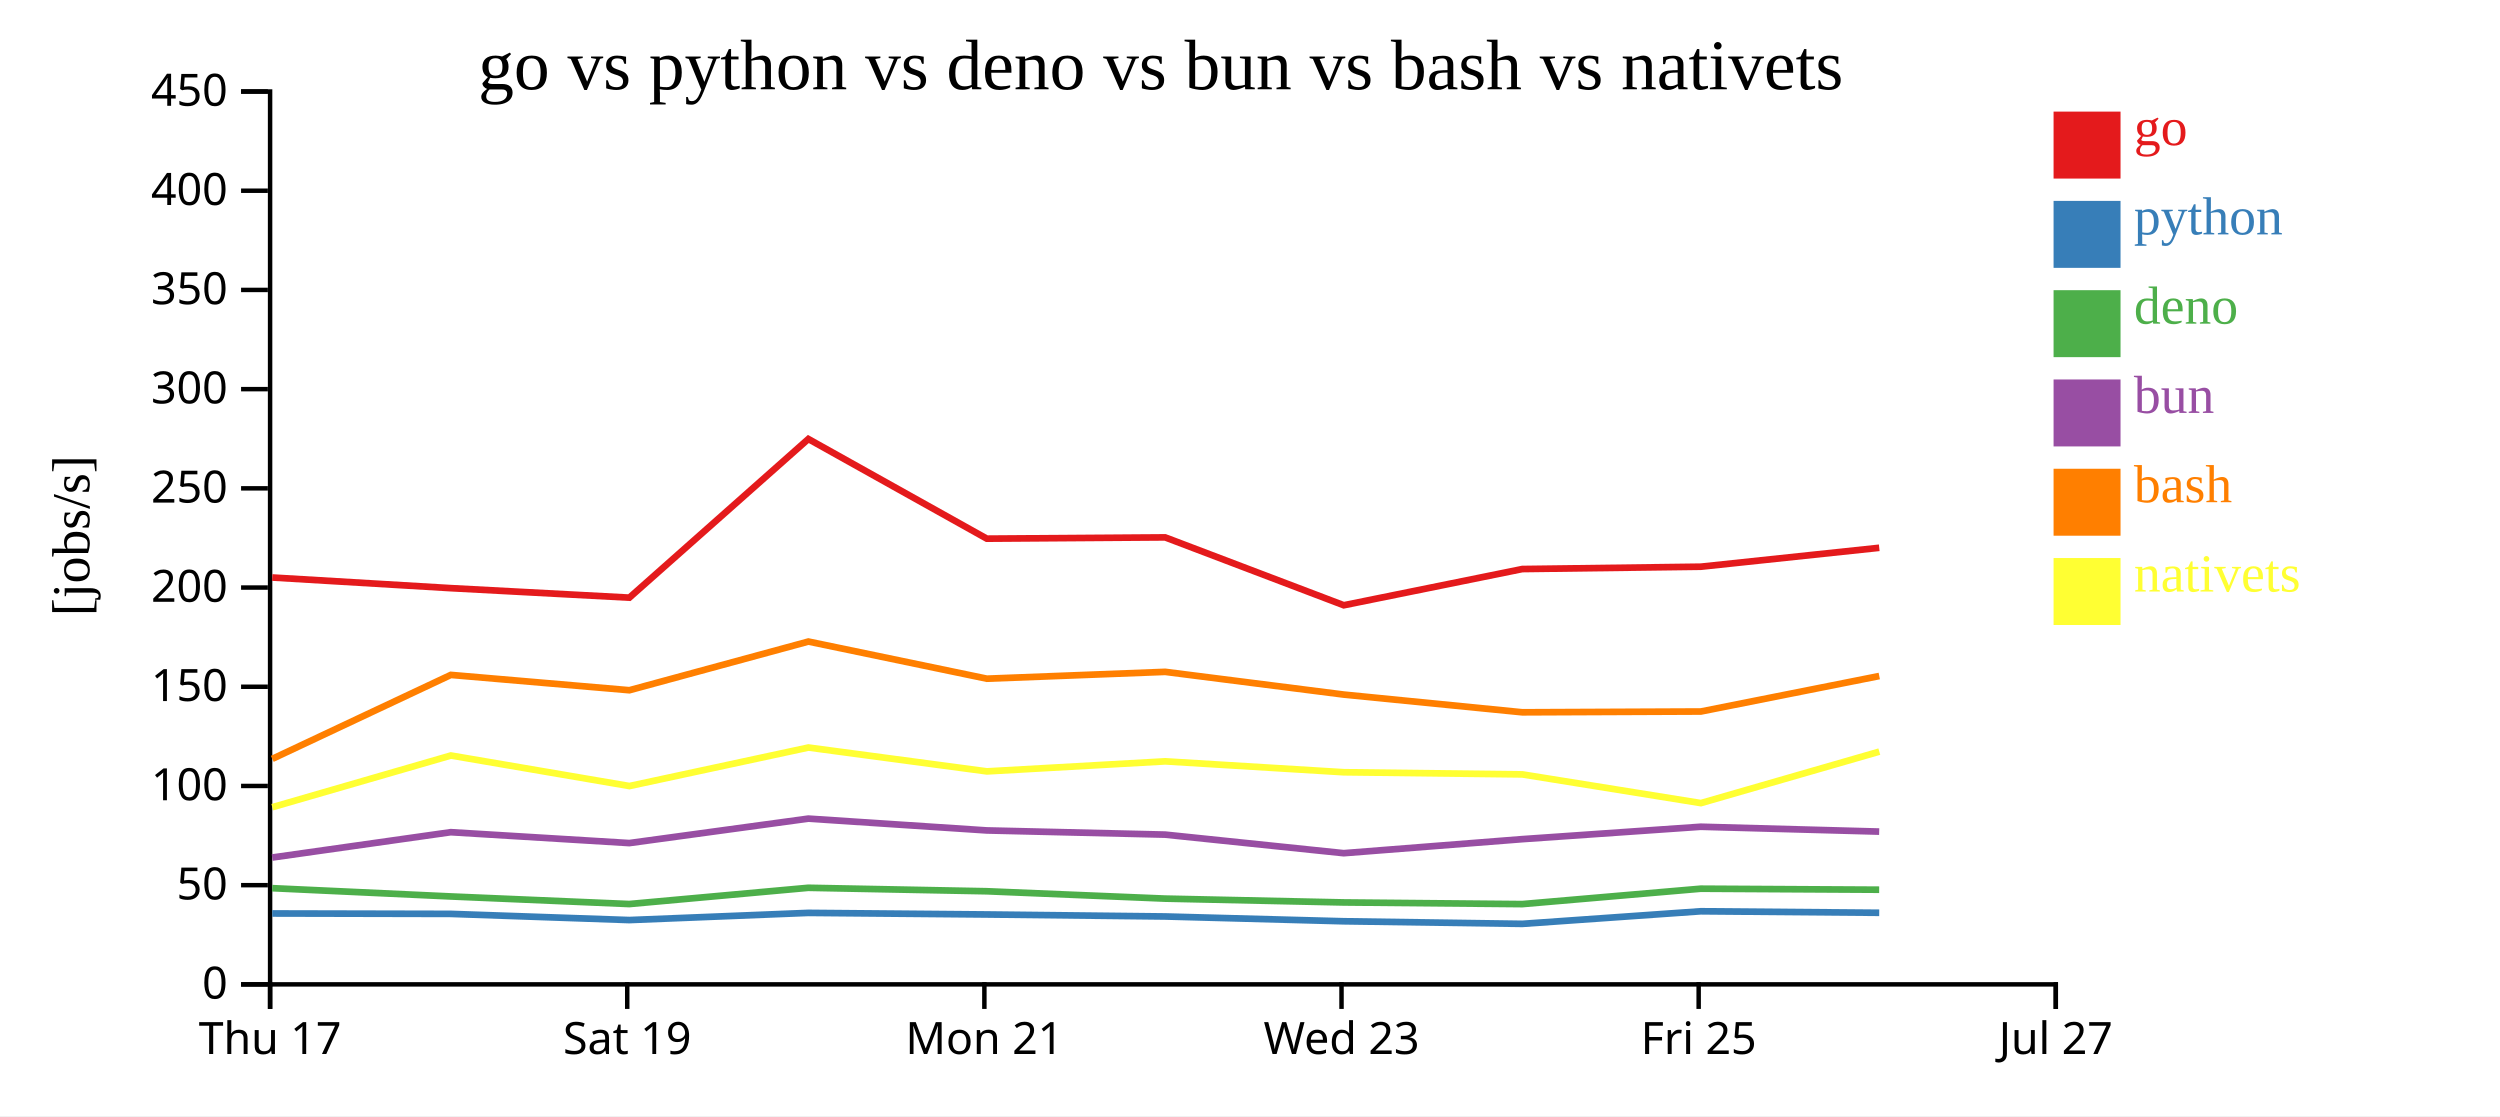
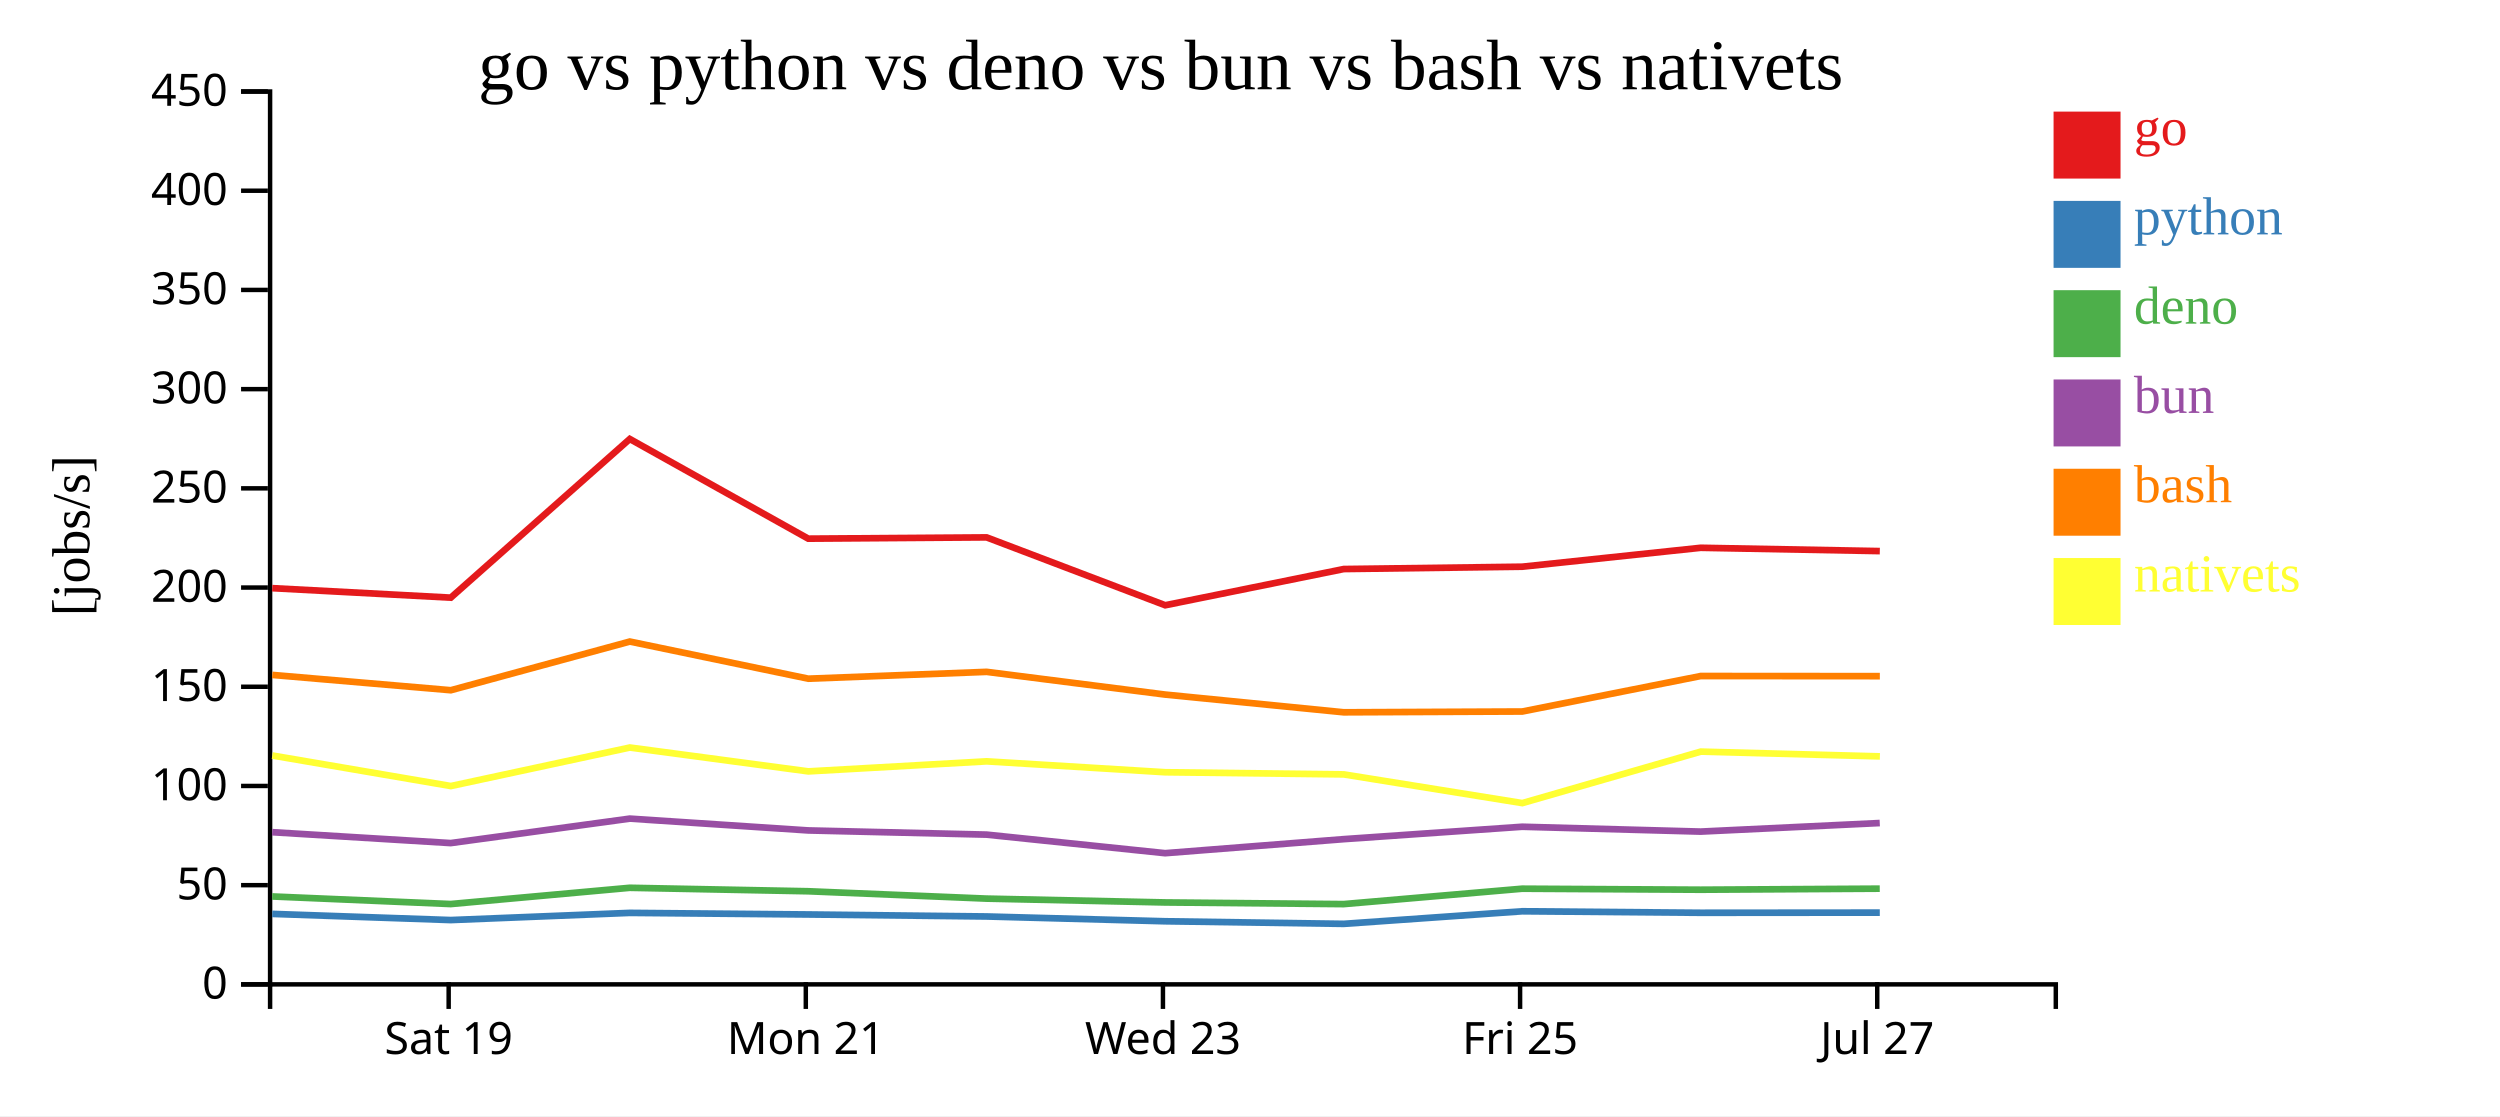
<svg xmlns="http://www.w3.org/2000/svg" width="560" height="250">
  <rect width="100%" height="100%" fill="white" />
  <g transform="translate(60,20)">
    <g transform="translate(0,200)" fill="none" font-size="10" font-family="sans-serif" text-anchor="middle">
      <path class="domain" stroke="currentColor" d="M0.5,6V0.5H400.5V6" />
-       <g class="tick" opacity="1" transform="translate(0.5,0)">
-         <line stroke="currentColor" y2="6" />
-         <text fill="currentColor" y="9" dy="0.71em">Thu 17</text>
-       </g>
-       <g class="tick" opacity="1" transform="translate(80.5,0)">
+       <g class="tick" opacity="1" transform="translate(40.5,0)">
        <line stroke="currentColor" y2="6" />
        <text fill="currentColor" y="9" dy="0.71em">Sat 19</text>
      </g>
-       <g class="tick" opacity="1" transform="translate(160.5,0)">
+       <g class="tick" opacity="1" transform="translate(120.5,0)">
        <line stroke="currentColor" y2="6" />
        <text fill="currentColor" y="9" dy="0.71em">Mon 21</text>
      </g>
-       <g class="tick" opacity="1" transform="translate(240.5,0)">
+       <g class="tick" opacity="1" transform="translate(200.5,0)">
        <line stroke="currentColor" y2="6" />
        <text fill="currentColor" y="9" dy="0.71em">Wed 23</text>
      </g>
-       <g class="tick" opacity="1" transform="translate(320.5,0)">
+       <g class="tick" opacity="1" transform="translate(280.5,0)">
        <line stroke="currentColor" y2="6" />
        <text fill="currentColor" y="9" dy="0.71em">Fri 25</text>
      </g>
-       <g class="tick" opacity="1" transform="translate(400.5,0)">
+       <g class="tick" opacity="1" transform="translate(360.5,0)">
        <line stroke="currentColor" y2="6" />
        <text fill="currentColor" y="9" dy="0.71em">Jul 27</text>
      </g>
    </g>
    <g fill="none" font-size="10" font-family="sans-serif" text-anchor="end">
      <path class="domain" stroke="currentColor" d="M-6,200.5H0.5V0.5H-6" />
      <g class="tick" opacity="1" transform="translate(0,200.5)">
        <line stroke="currentColor" x2="-6" />
        <text fill="currentColor" x="-9" dy="0.32em">0</text>
      </g>
      <g class="tick" opacity="1" transform="translate(0,178.2778)">
        <line stroke="currentColor" x2="-6" />
        <text fill="currentColor" x="-9" dy="0.32em">50</text>
      </g>
      <g class="tick" opacity="1" transform="translate(0,156.0556)">
        <line stroke="currentColor" x2="-6" />
        <text fill="currentColor" x="-9" dy="0.32em">100</text>
      </g>
      <g class="tick" opacity="1" transform="translate(0,133.8333)">
        <line stroke="currentColor" x2="-6" />
        <text fill="currentColor" x="-9" dy="0.32em">150</text>
      </g>
      <g class="tick" opacity="1" transform="translate(0,111.6111)">
        <line stroke="currentColor" x2="-6" />
        <text fill="currentColor" x="-9" dy="0.32em">200</text>
      </g>
      <g class="tick" opacity="1" transform="translate(0,89.38889)">
        <line stroke="currentColor" x2="-6" />
        <text fill="currentColor" x="-9" dy="0.32em">250</text>
      </g>
      <g class="tick" opacity="1" transform="translate(0,67.16667)">
        <line stroke="currentColor" x2="-6" />
        <text fill="currentColor" x="-9" dy="0.32em">300</text>
      </g>
      <g class="tick" opacity="1" transform="translate(0,44.94444)">
        <line stroke="currentColor" x2="-6" />
        <text fill="currentColor" x="-9" dy="0.32em">350</text>
      </g>
      <g class="tick" opacity="1" transform="translate(0,22.72222)">
        <line stroke="currentColor" x2="-6" />
        <text fill="currentColor" x="-9" dy="0.32em">400</text>
      </g>
      <g class="tick" opacity="1" transform="translate(0,0.5)">
        <line stroke="currentColor" x2="-6" />
        <text fill="currentColor" x="-9" dy="0.32em">450</text>
      </g>
    </g>
    <text text-anchor="middle" style="font-size: 12px" transform="rotate(-90)" y="-40" x="-100">[jobs/s]</text>
    <text text-anchor="middle" style="font-size: 16px" y="0" x="200">go vs python vs deno vs bun vs bash vs nativets</text>
-     <path class="line" fill="none" stroke="#e41a1c" stroke-width="1.5" d="M0.984,109.362L40.981,111.747L80.974,113.876L121.071,78.334L161.049,100.661L200.996,100.371L241.005,115.577L280.996,107.465L320.982,106.942L360.95,102.705" />
-     <path class="line" fill="none" stroke="#377eb8" stroke-width="1.5" d="M0.979,184.619L40.976,184.711L80.969,186.094L121.067,184.486L161.044,184.842L200.991,185.291L240.999,186.365L280.991,186.944L320.976,184.126L360.945,184.464" />
-     <path class="line" fill="none" stroke="#4daf4a" stroke-width="1.5" d="M0.967,178.95L40.965,180.805L80.957,182.506L121.056,178.866L161.033,179.641L200.98,181.29L240.987,182.148L280.979,182.52L320.966,179.069L360.935,179.297" />
-     <path class="line" fill="none" stroke="#984ea3" stroke-width="1.5" d="M0.971,172.086L40.969,166.411L80.961,168.85L121.06,163.372L161.037,166.016L200.984,166.956L240.991,171.114L280.983,167.97L320.969,165.191L360.938,166.279" />
-     <path class="line" fill="none" stroke="#ff7f00" stroke-width="1.5" d="M0.993,149.984L40.988,131.179L80.981,134.612L121.077,123.707L161.055,132.027L201.003,130.496L241.012,135.588L281.004,139.556L320.989,139.379L360.957,131.429" />
-     <path class="line" fill="none" stroke="#ffff33" stroke-width="1.5" d="M1.003,160.814L40.996,149.235L80.991,156.074L121.085,147.447L161.064,152.791L201.011,150.54L241.021,152.984L281.013,153.466L320.999,159.895L360.965,148.365" />
+     <path class="line" fill="none" stroke="#e41a1c" stroke-width="1.5" d="M0.981,111.747L40.974,113.876L81.071,78.334L121.049,100.661L160.996,100.371L201.005,115.577L240.996,107.465L280.982,106.942L320.95,102.705L361.079,103.445" />
+     <path class="line" fill="none" stroke="#377eb8" stroke-width="1.5" d="M0.976,184.711L40.969,186.094L81.067,184.486L121.044,184.842L160.991,185.291L200.999,186.365L240.991,186.944L280.976,184.126L320.945,184.464L361.074,184.427" />
+     <path class="line" fill="none" stroke="#4daf4a" stroke-width="1.5" d="M0.965,180.805L40.957,182.506L81.056,178.866L121.033,179.641L160.98,181.29L200.987,182.148L240.979,182.52L280.966,179.069L320.935,179.297L361.064,179.061" />
+     <path class="line" fill="none" stroke="#984ea3" stroke-width="1.5" d="M0.969,166.411L40.961,168.85L81.06,163.372L121.037,166.016L160.984,166.956L200.991,171.114L240.983,167.97L280.969,165.191L320.938,166.279L361.067,164.359" />
+     <path class="line" fill="none" stroke="#ff7f00" stroke-width="1.5" d="M0.988,131.179L40.981,134.612L81.077,123.707L121.055,132.027L161.003,130.496L201.012,135.588L241.004,139.556L280.989,139.379L320.957,131.429L361.086,131.46" />
+     <path class="line" fill="none" stroke="#ffff33" stroke-width="1.5" d="M0.996,149.235L40.991,156.074L81.085,147.447L121.064,152.791L161.011,150.54L201.021,152.984L241.013,153.466L280.999,159.895L320.965,148.365L361.094,149.429" />
    <rect class="dot" x="400" y="5" width="15" height="15" style="fill: #e41a1c;" />
    <rect class="dot" x="400" y="25" width="15" height="15" style="fill: #377eb8;" />
    <rect class="dot" x="400" y="45" width="15" height="15" style="fill: #4daf4a;" />
    <rect class="dot" x="400" y="65" width="15" height="15" style="fill: #984ea3;" />
    <rect class="dot" x="400" y="85" width="15" height="15" style="fill: #ff7f00;" />
    <rect class="dot" x="400" y="105" width="15" height="15" style="fill: #ffff33;" />
    <text class="label" x="418" y="12.5" style="fill: #e41a1c; alignment-baseline: middle;" text-anchor="left">go</text>
    <text class="label" x="418" y="32.5" style="fill: #377eb8; alignment-baseline: middle;" text-anchor="left">python</text>
    <text class="label" x="418" y="52.5" style="fill: #4daf4a; alignment-baseline: middle;" text-anchor="left">deno</text>
    <text class="label" x="418" y="72.5" style="fill: #984ea3; alignment-baseline: middle;" text-anchor="left">bun</text>
    <text class="label" x="418" y="92.5" style="fill: #ff7f00; alignment-baseline: middle;" text-anchor="left">bash</text>
    <text class="label" x="418" y="112.5" style="fill: #ffff33; alignment-baseline: middle;" text-anchor="left">nativets</text>
  </g>
</svg>
